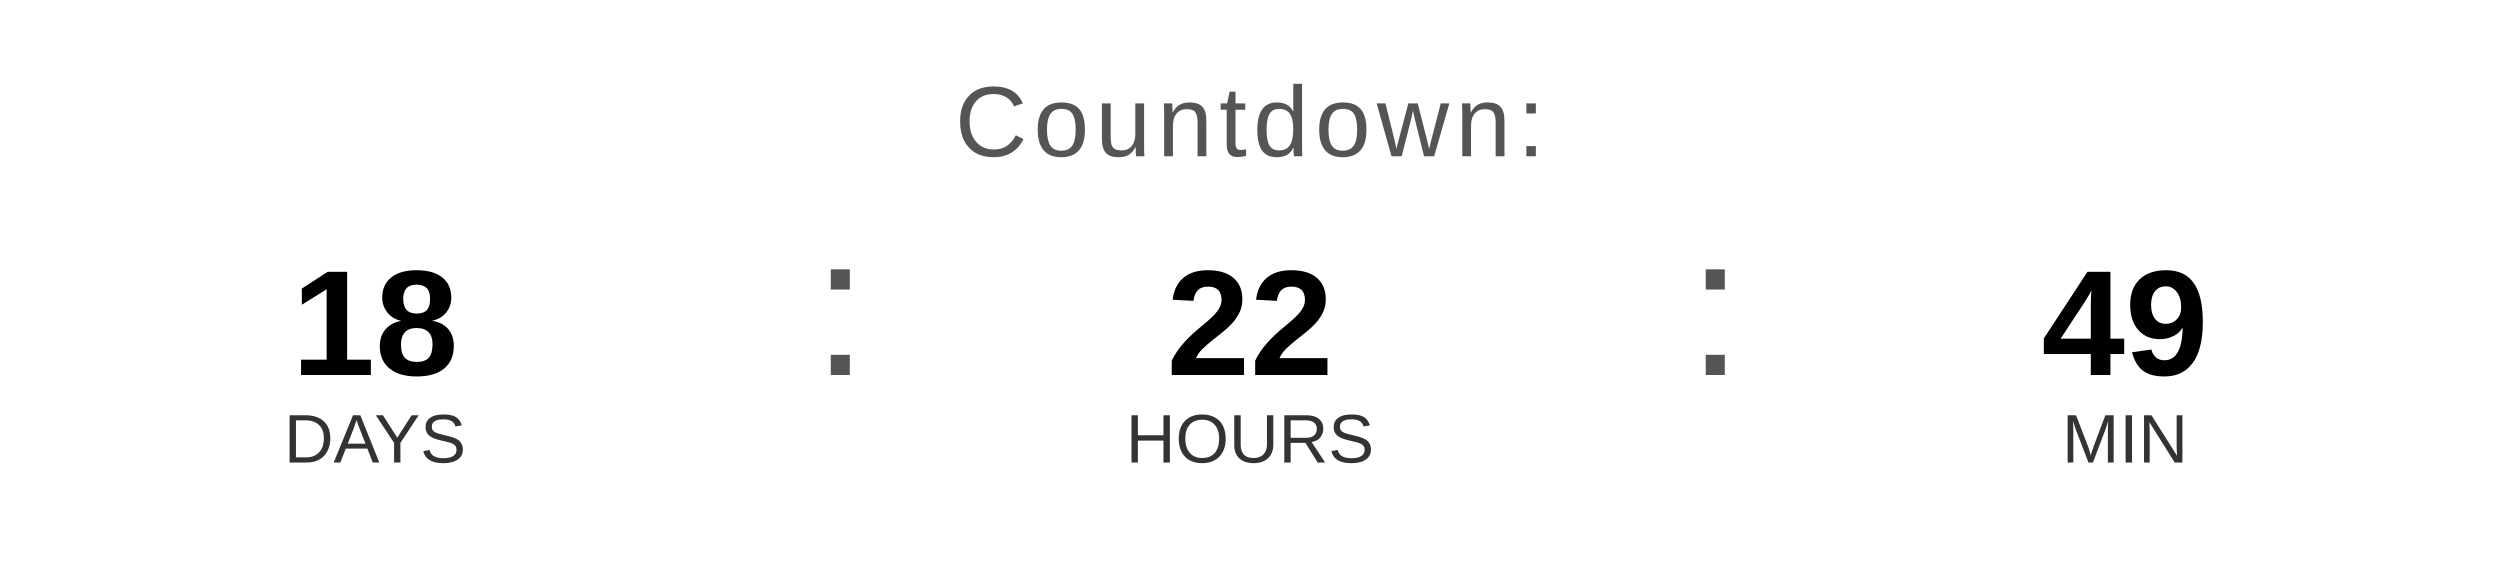
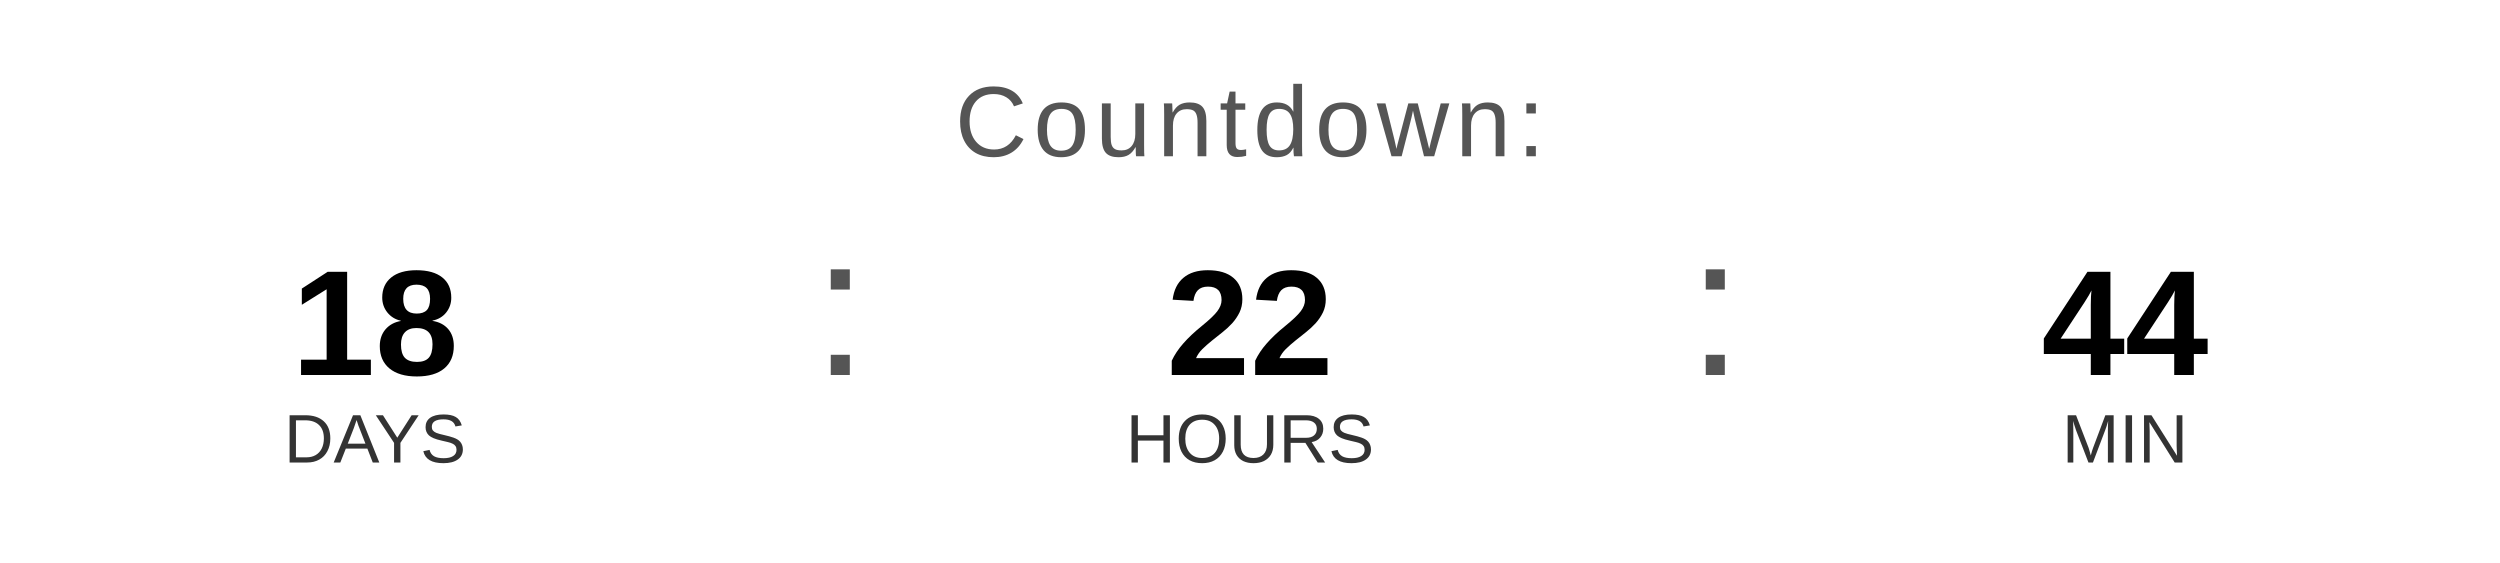
<svg xmlns="http://www.w3.org/2000/svg" width="400" height="90" viewBox="0 0 400 90">
  <text x="200" y="25" font-family="Arial, Helvetica, sans-serif" font-size="16" fill="#555555" text-anchor="middle" letter-spacing="1">
    Countdown:
  </text>
  <text x="60" y="60" font-family="Arial, Helvetica, sans-serif" font-size="24" font-weight="bold" fill="#000000" text-anchor="middle">18</text>
  <text x="60" y="74" font-family="Arial, Helvetica, sans-serif" font-size="11" fill="#333333" text-anchor="middle">DAYS</text>
  <text x="130" y="60" font-family="Arial, sans-serif" font-size="32" fill="#555555">:</text>
  <text x="200" y="60" font-family="Arial, Helvetica, sans-serif" font-size="24" font-weight="bold" fill="#000000" text-anchor="middle">22</text>
  <text x="200" y="74" font-family="Arial, Helvetica, sans-serif" font-size="11" fill="#333333" text-anchor="middle">HOURS</text>
  <text x="270" y="60" font-family="Arial, sans-serif" font-size="32" fill="#555555">:</text>
-   <text x="340" y="60" font-family="Arial, Helvetica, sans-serif" font-size="24" font-weight="bold" fill="#000000" text-anchor="middle">49</text>
+   <text x="340" y="60" font-family="Arial, Helvetica, sans-serif" font-size="24" font-weight="bold" fill="#000000" text-anchor="middle">44</text>
  <text x="340" y="74" font-family="Arial, Helvetica, sans-serif" font-size="11" fill="#333333" text-anchor="middle">MIN</text>
</svg>
